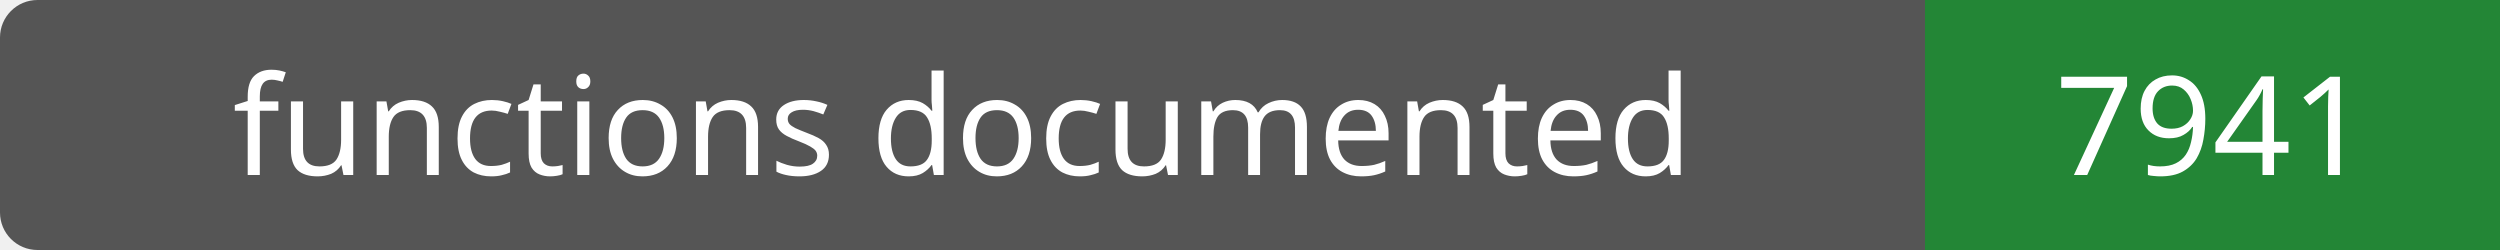
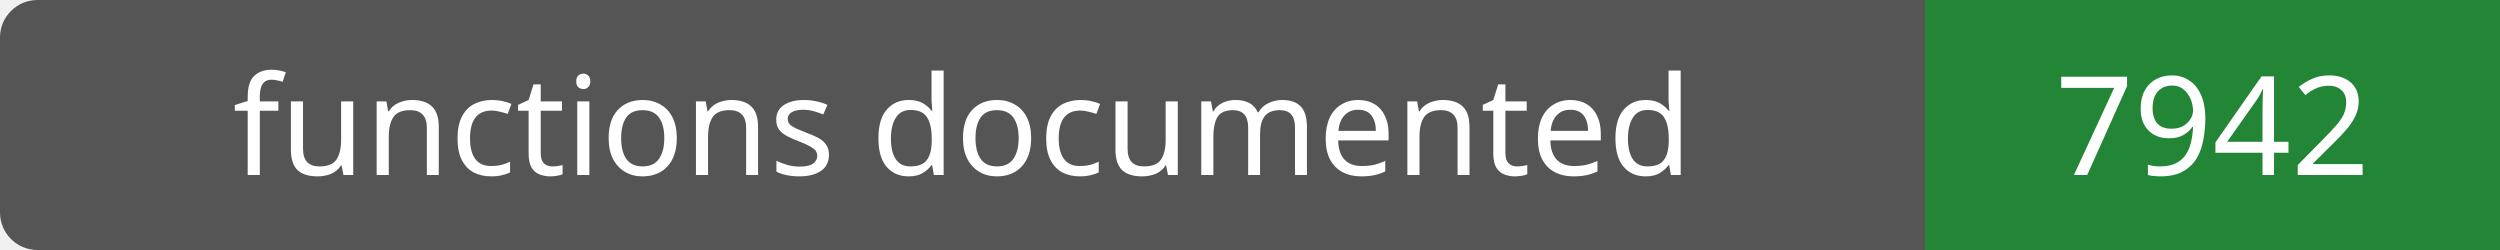
- <svg xmlns="http://www.w3.org/2000/svg" width="200" height="20" role="img" aria-label="functions documented: 7941">
+ <svg xmlns="http://www.w3.org/2000/svg" width="200" height="20" role="img" aria-label="functions documented: 7942">
  <rect width="200" height="20" rx="3" fill="#555" />
  <path fill="#238636" d="M154 0h46v20H154z" />
  <g fill="#fff" text-anchor="middle" font-family="Verdana,sans-serif" font-size="11">
    <text x="77.0" y="14">functions documented</text>
-     <text x="177.0" y="14">7941</text>
+     <text x="177.0" y="14">7942</text>
  </g>
</svg>
